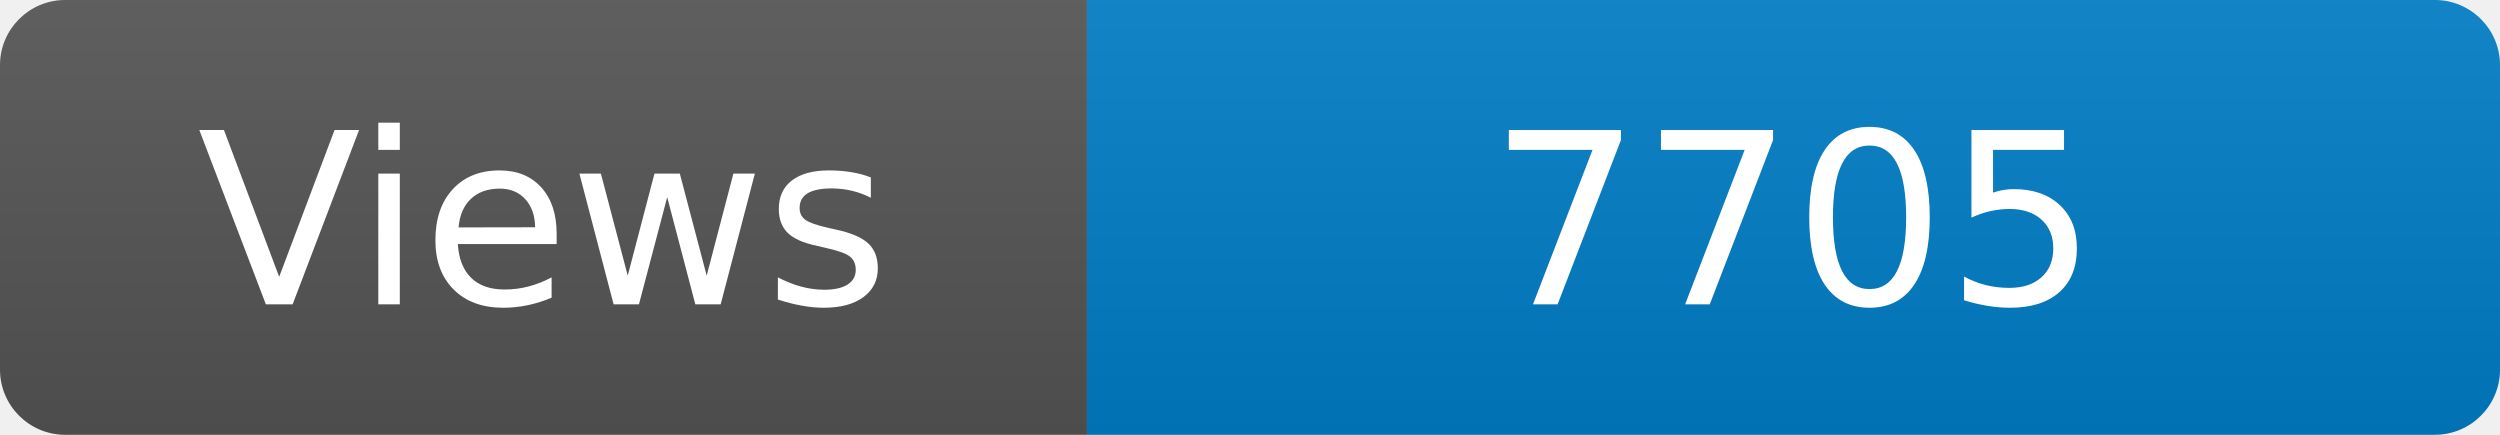
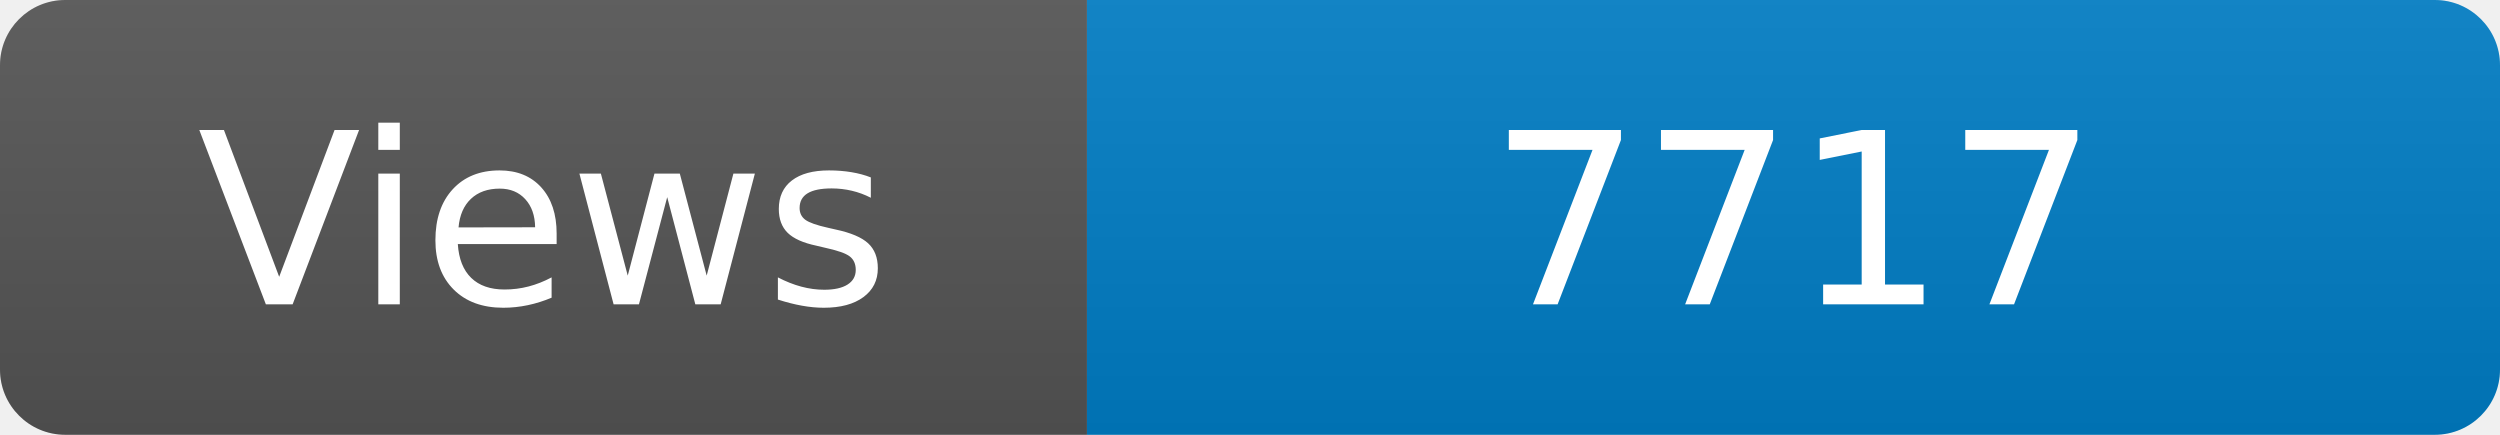
<svg xmlns="http://www.w3.org/2000/svg" width="115" height="20" role="img" aria-label="Maintained?: yes">
  <linearGradient id="s" x2="0" y2="100%">
    <stop offset="0" stop-color="#bbb" stop-opacity=".1" />
    <stop offset="1" stop-opacity=".1" />
  </linearGradient>
  <clipPath id="r">
    <rect width="115" height="20" rx="3" fill="#fff" />
  </clipPath>
  <g clip-path="url(#r)">
    <rect width="50" height="20" fill="#555" />
    <rect x="50" width="160" height="20" fill="#007ec6" />
    <rect width="115" height="20" fill="url(#s)" />
  </g>
  <g fill="#fff" text-anchor="middle" font-family="Verdana,Geneva,DejaVu Sans,sans-serif" font-size="110">
    <text x="250" y="140" transform="scale(.1)" fill="#fff">Views</text>
-     <text x="825" y="140" transform="scale(.1)" fill="#fff">7705</text>
+     <text x="825" y="140" transform="scale(.1)" fill="#fff">7717</text>
  </g>
</svg>
